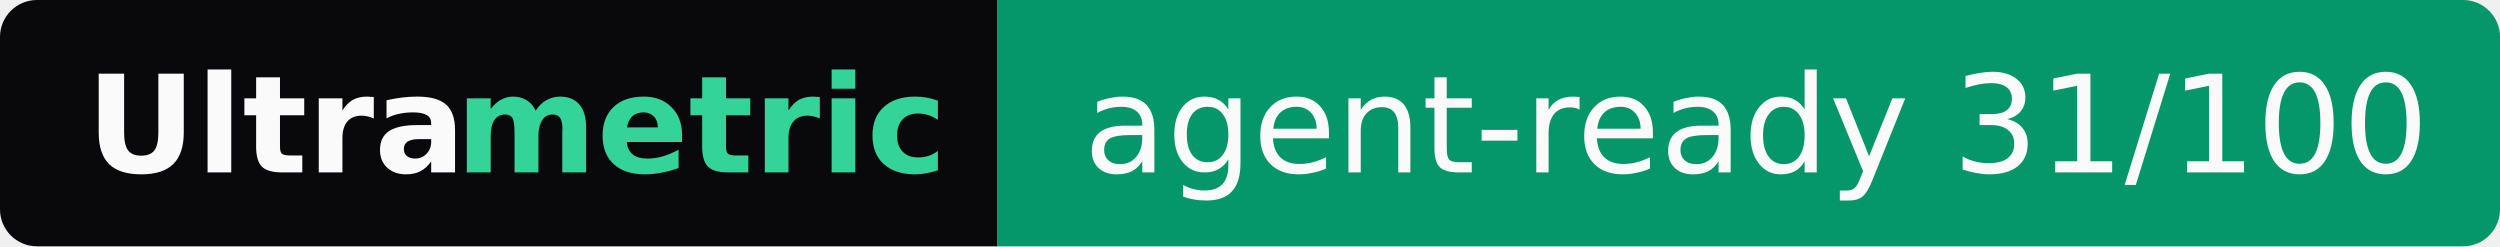
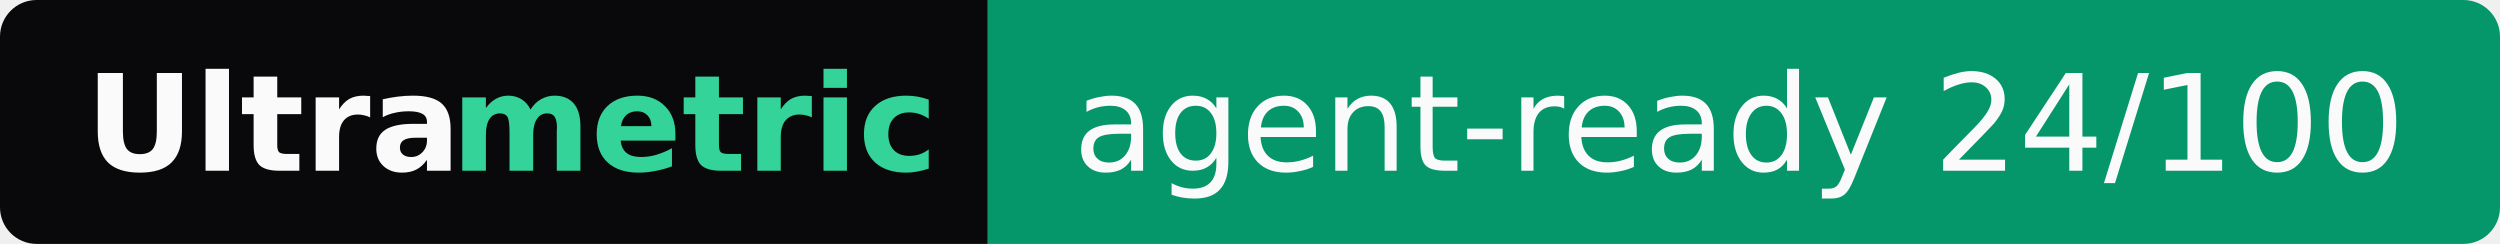
- <svg xmlns="http://www.w3.org/2000/svg" width="203" height="20" role="img" aria-label="Ultrametric: agent-ready 31/100">
+ <svg xmlns="http://www.w3.org/2000/svg" width="205" height="20" role="img" aria-label="Ultrametric: agent-ready 24/100">
  <clipPath id="r">
-     <rect width="203" height="20" rx="3" fill="#fff" />
+     <rect width="205" height="20" rx="3" fill="#fff" />
  </clipPath>
  <g clip-path="url(#r)">
    <rect width="81" height="20" fill="#09090b" />
-     <rect x="81" width="122" height="20" fill="#059669" />
+     <rect x="81" width="124" height="20" fill="#059669" />
  </g>
  <g font-family="Verdana,Geneva,DejaVu Sans,sans-serif" font-size="11">
    <text x="7" y="14" textLength="30" font-weight="bold" fill="#fafafa">Ultra</text>
    <text x="37" y="14" textLength="37" font-weight="bold" fill="#34d399">metric</text>
-     <text x="88" y="14" textLength="108" fill="#fafafa">agent-ready 31/100</text>
+     <text x="88" y="14" textLength="110" fill="#fafafa">agent-ready 24/100</text>
  </g>
</svg>
